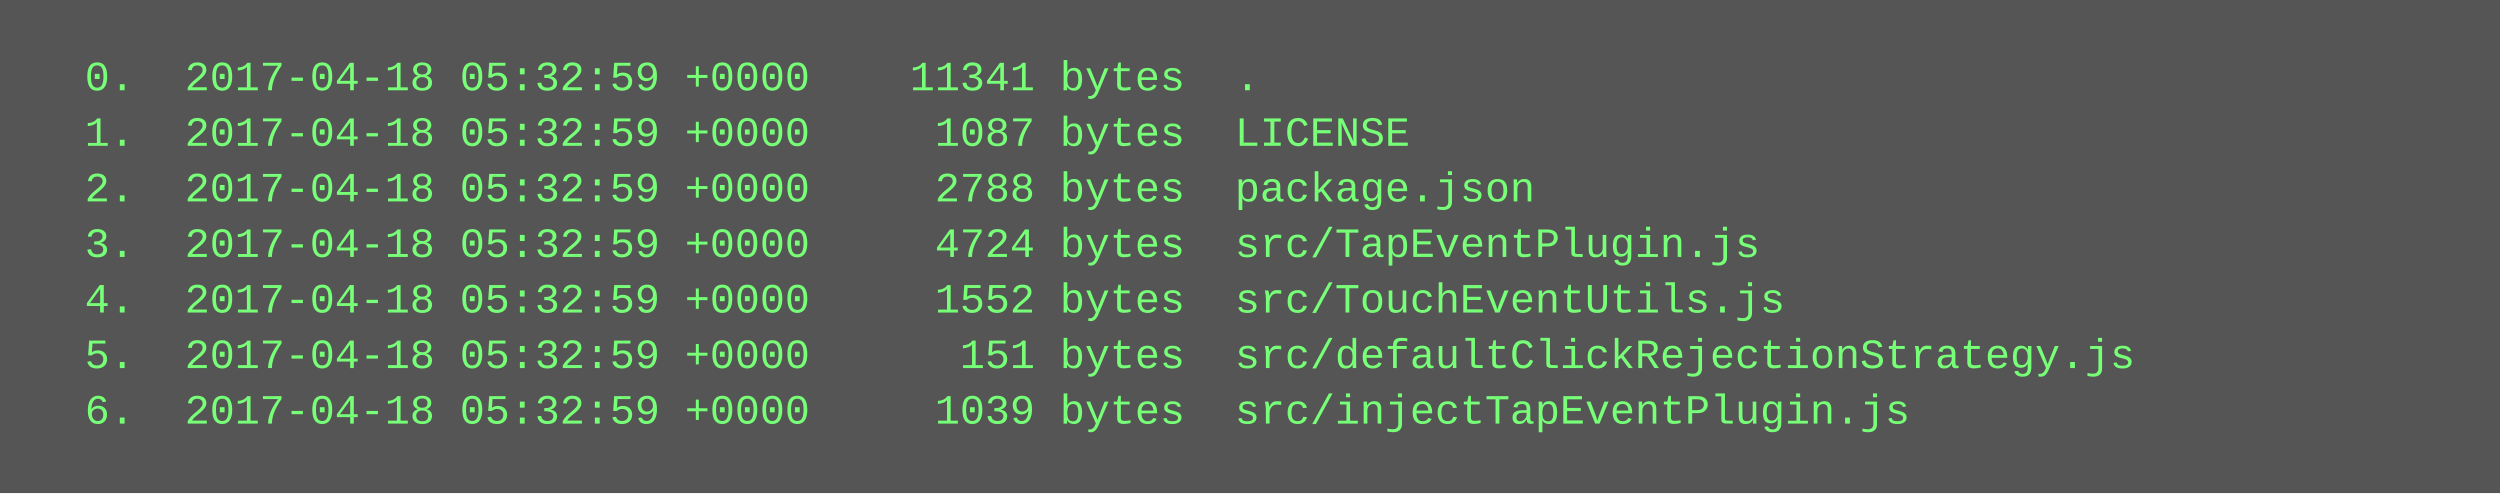
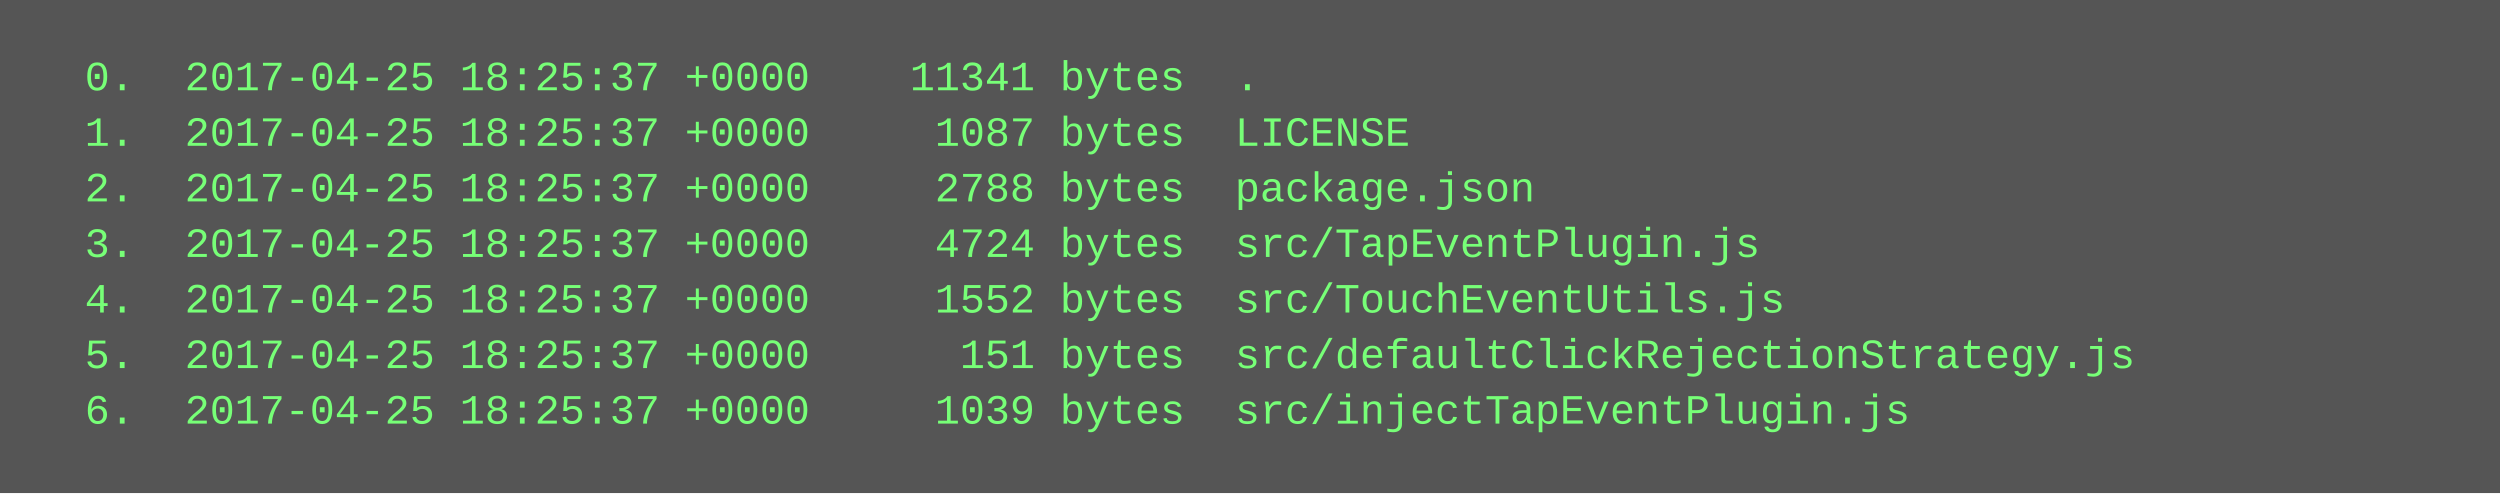
<svg xmlns="http://www.w3.org/2000/svg" height="142" width="720">
  <rect height="142" fill="#555" width="720" />
  <text fill="#7f7" font-family="Courier New" font-size="12" xml:space="preserve">
-     <tspan x="10" y="26">  0.  2017-04-18 05:32:59 +0000    11341 bytes  .</tspan>
-     <tspan x="10" y="42">  1.  2017-04-18 05:32:59 +0000     1087 bytes  LICENSE</tspan>
-     <tspan x="10" y="58">  2.  2017-04-18 05:32:59 +0000     2788 bytes  package.json</tspan>
-     <tspan x="10" y="74">  3.  2017-04-18 05:32:59 +0000     4724 bytes  src/TapEventPlugin.js</tspan>
-     <tspan x="10" y="90">  4.  2017-04-18 05:32:59 +0000     1552 bytes  src/TouchEventUtils.js</tspan>
-     <tspan x="10" y="106">  5.  2017-04-18 05:32:59 +0000      151 bytes  src/defaultClickRejectionStrategy.js</tspan>
-     <tspan x="10" y="122">  6.  2017-04-18 05:32:59 +0000     1039 bytes  src/injectTapEventPlugin.js</tspan>
+     <tspan x="10" y="26">  0.  2017-04-25 18:25:37 +0000    11341 bytes  .</tspan>
+     <tspan x="10" y="42">  1.  2017-04-25 18:25:37 +0000     1087 bytes  LICENSE</tspan>
+     <tspan x="10" y="58">  2.  2017-04-25 18:25:37 +0000     2788 bytes  package.json</tspan>
+     <tspan x="10" y="74">  3.  2017-04-25 18:25:37 +0000     4724 bytes  src/TapEventPlugin.js</tspan>
+     <tspan x="10" y="90">  4.  2017-04-25 18:25:37 +0000     1552 bytes  src/TouchEventUtils.js</tspan>
+     <tspan x="10" y="106">  5.  2017-04-25 18:25:37 +0000      151 bytes  src/defaultClickRejectionStrategy.js</tspan>
+     <tspan x="10" y="122">  6.  2017-04-25 18:25:37 +0000     1039 bytes  src/injectTapEventPlugin.js</tspan>
  </text>
</svg>
